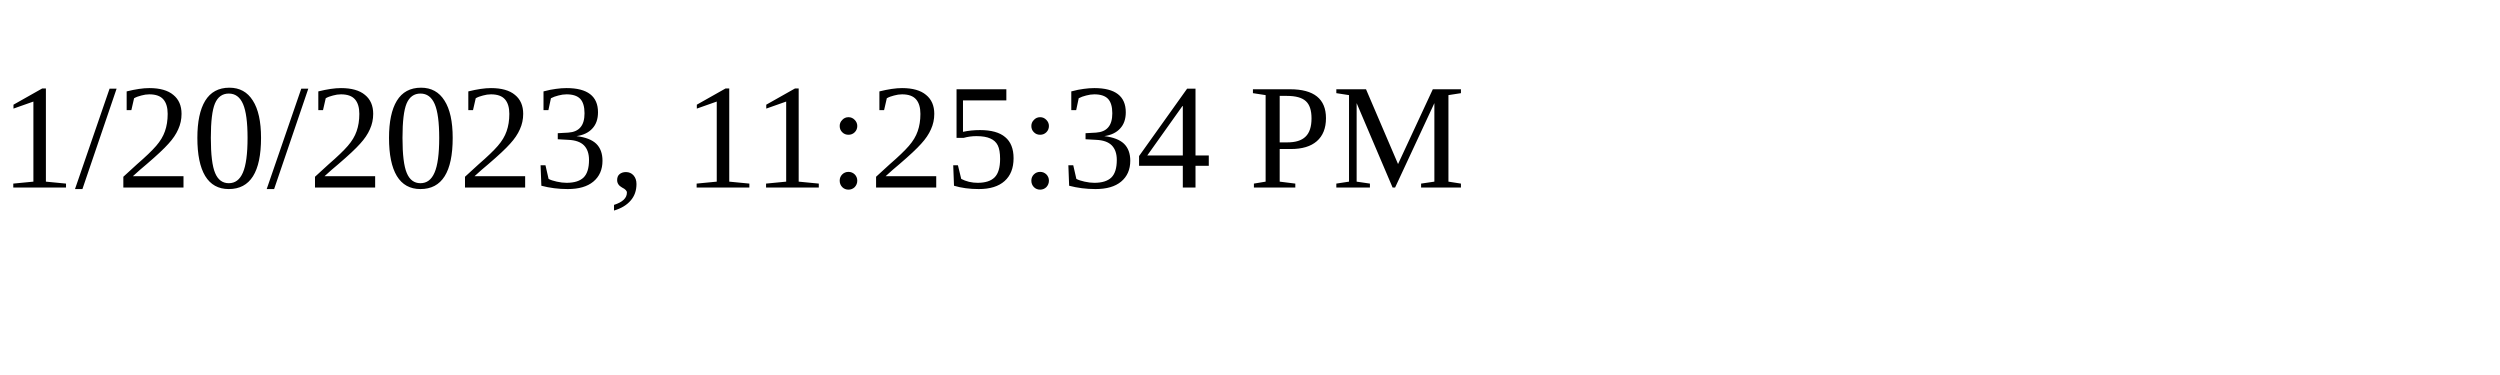
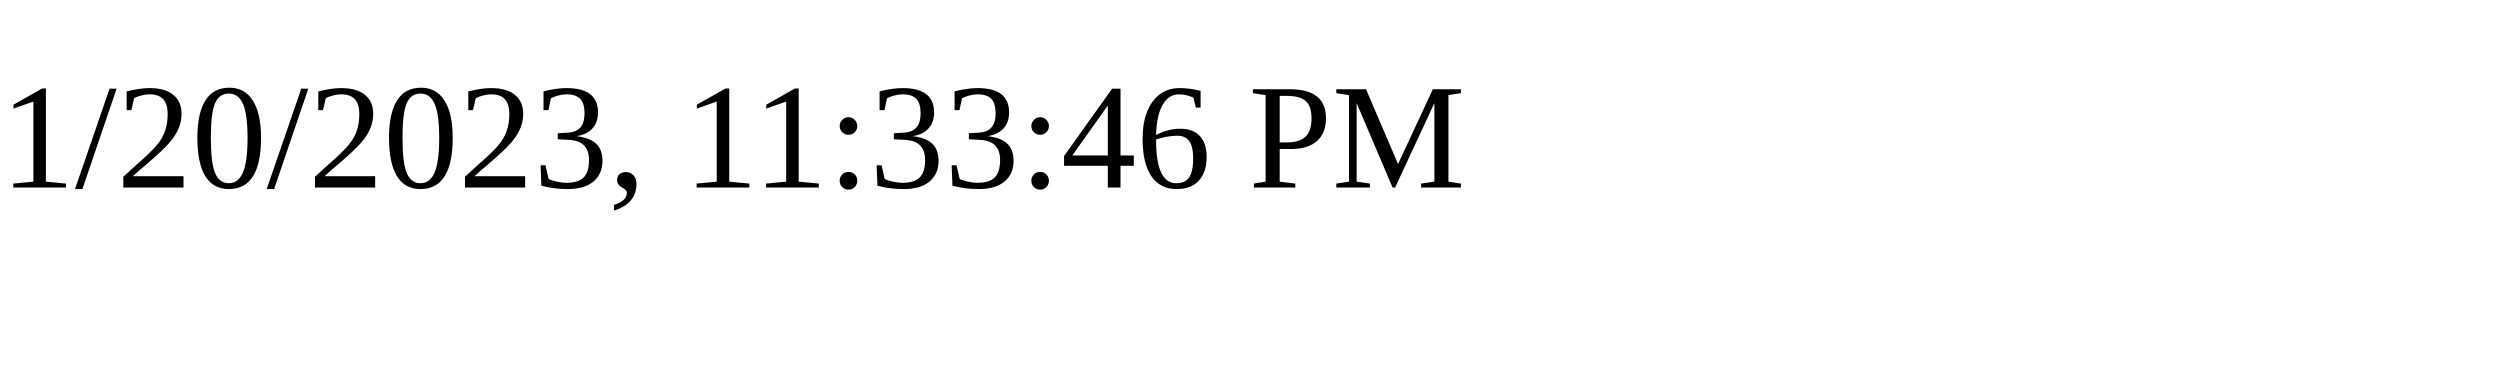
<svg xmlns="http://www.w3.org/2000/svg" height="30" width="200">
-   <text x="0" y="15">1/20/2023, 11:25:34 PM</text>
+   <text x="0" y="15">1/20/2023, 11:33:46 PM</text>
</svg>
